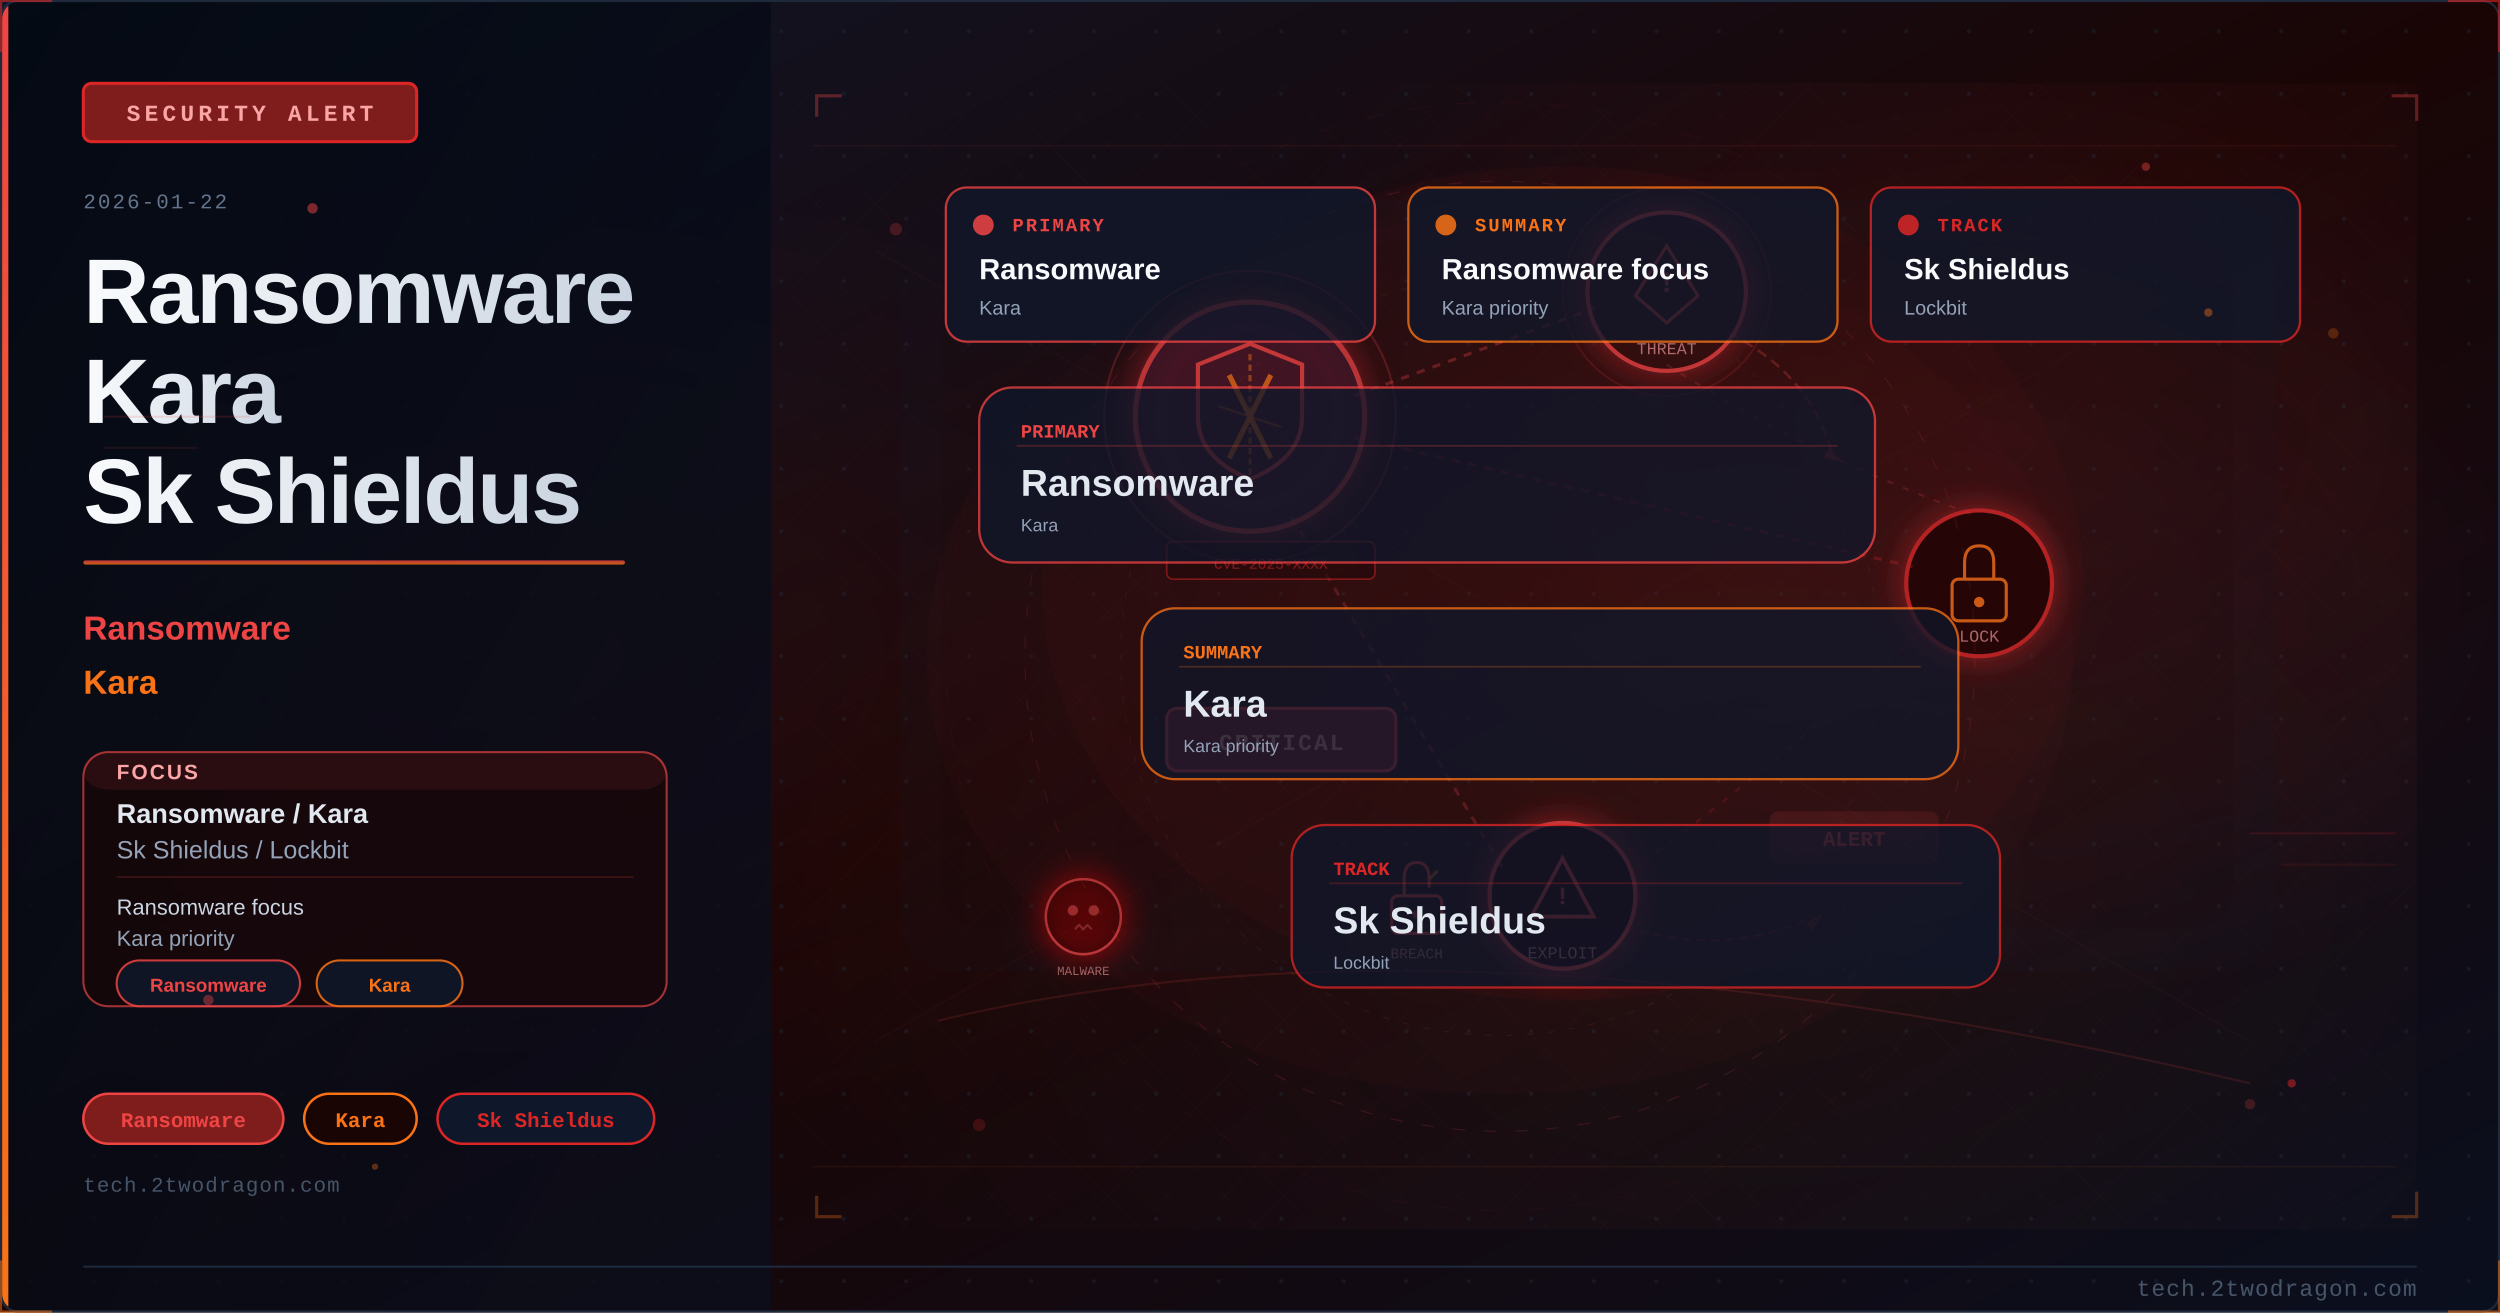
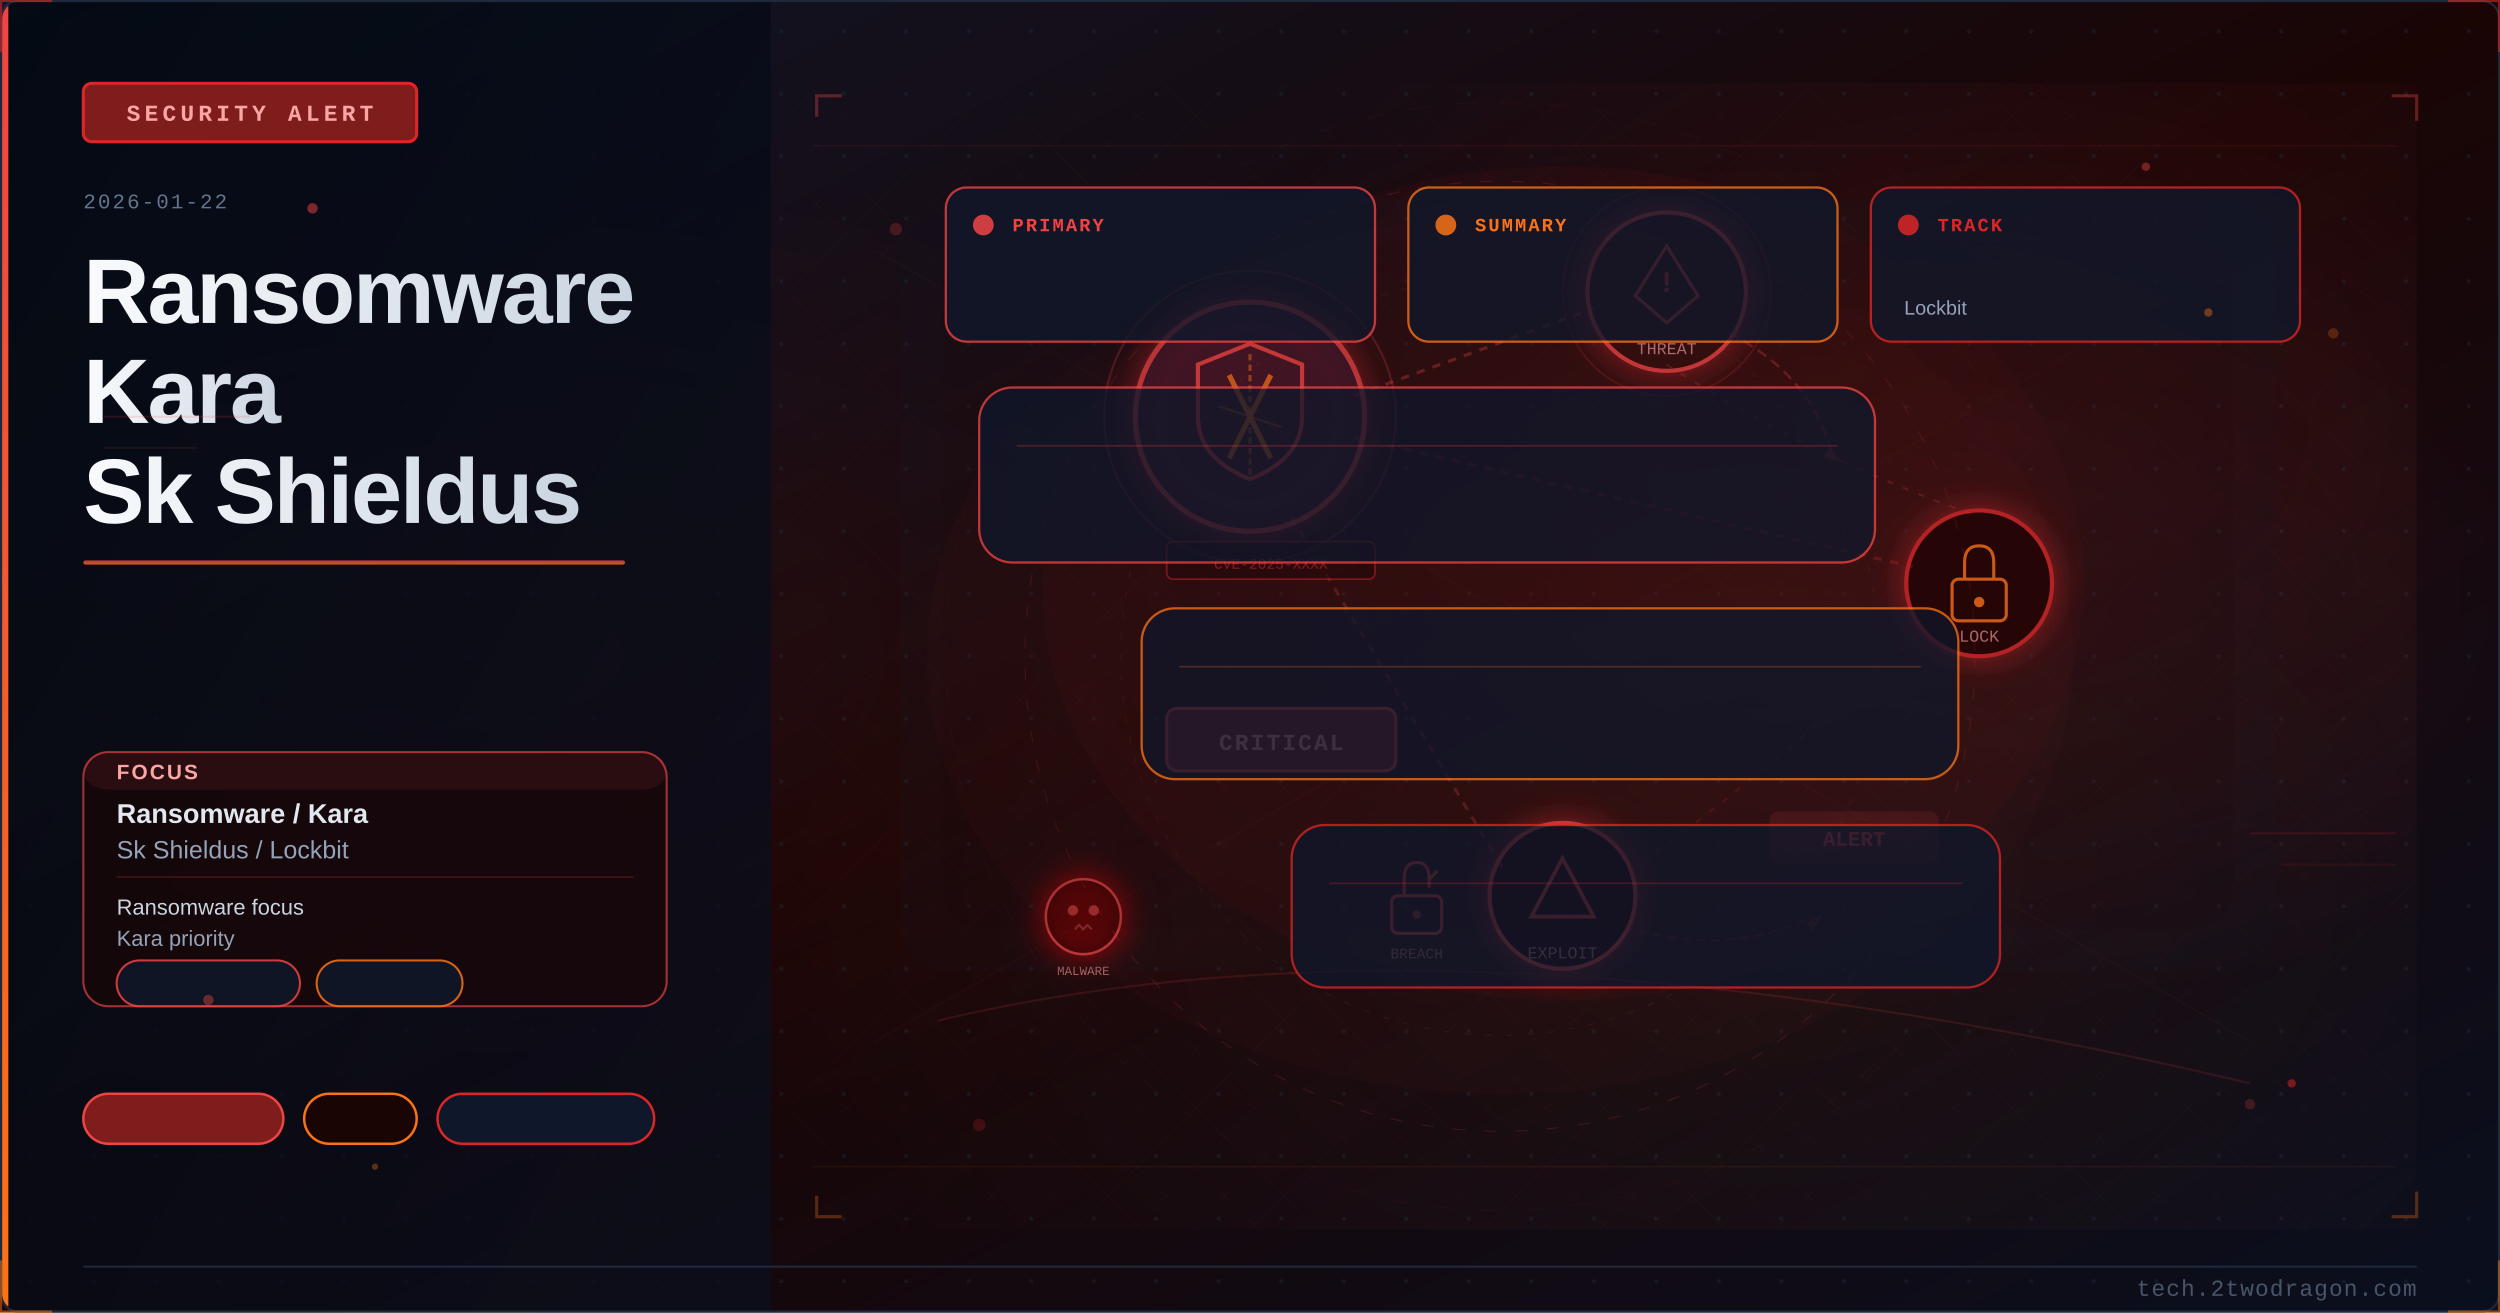
<svg xmlns="http://www.w3.org/2000/svg" viewBox="0 0 1200 630" width="1200" height="630">
  <defs>
    <linearGradient id="u7ff59abg" x1="0%" y1="0%" x2="100%" y2="100%">
      <stop offset="0%" style="stop-color:#0f172a" />
      <stop offset="50%" style="stop-color:#1a0505" />
      <stop offset="100%" style="stop-color:#0a0f1e" />
    </linearGradient>
    <linearGradient id="u7ff59aaccent" x1="0%" y1="0%" x2="0%" y2="100%">
      <stop offset="0%" style="stop-color:#ef4444" />
      <stop offset="100%" style="stop-color:#f97316" />
    </linearGradient>
    <linearGradient id="u7ff59atitle" x1="0%" y1="0%" x2="100%" y2="0%">
      <stop offset="0%" style="stop-color:#f8fafc" />
      <stop offset="100%" style="stop-color:#cbd5e1" />
    </linearGradient>
    <linearGradient id="u7ff59apanel" x1="0%" y1="0%" x2="100%" y2="100%">
      <stop offset="0%" style="stop-color:#020810;stop-opacity:0.85" />
      <stop offset="100%" style="stop-color:#0a0f1e;stop-opacity:0.75" />
    </linearGradient>
    <radialGradient id="u7ff59aambientL" cx="20%" cy="50%" r="40%">
      <stop offset="0%" style="stop-color:#ef4444;stop-opacity:0.06" />
      <stop offset="100%" style="stop-color:#ef4444;stop-opacity:0" />
    </radialGradient>
    <radialGradient id="u7ff59aambientR" cx="70%" cy="45%" r="35%">
      <stop offset="0%" style="stop-color:#dc2626;stop-opacity:0.08" />
      <stop offset="100%" style="stop-color:#dc2626;stop-opacity:0" />
    </radialGradient>
    <filter id="u7ff59aglow" x="-100%" y="-100%" width="300%" height="300%">
      <feDropShadow dx="0" dy="0" stdDeviation="8" flood-color="#dc2626" flood-opacity="0.7" />
    </filter>
    <filter id="u7ff59ablur" x="-50%" y="-50%" width="200%" height="200%">
      <feGaussianBlur stdDeviation="12" />
    </filter>
    <filter id="u7ff59atextglow" x="-20%" y="-20%" width="140%" height="140%">
      <feDropShadow dx="0" dy="0" stdDeviation="4" flood-color="#ef4444" flood-opacity="0.5" />
    </filter>
    <filter id="u7ff59afxGlow" x="-50%" y="-50%" width="200%" height="200%">
      <feGaussianBlur stdDeviation="6" result="b" />
      <feColorMatrix in="b" type="matrix" values="1.2 0.4 0 0 0 0.5 0.6 0 0 0 0 0 0 0 0 0 0 0 0.85 0" result="g" />
      <feMerge>
        <feMergeNode in="g" />
        <feMergeNode in="SourceGraphic" />
      </feMerge>
    </filter>
    <filter id="u7ff59afxRed" x="-60%" y="-60%" width="220%" height="220%">
      <feGaussianBlur stdDeviation="8" result="b" />
      <feColorMatrix in="b" type="matrix" values="1.3 0 0 0 0.7 0 0 0 0 0 0 0 0 0 0 0 0 0 0.95 0" result="g" />
      <feMerge>
        <feMergeNode in="g" />
        <feMergeNode in="SourceGraphic" />
      </feMerge>
    </filter>
    <radialGradient id="u7ff59asceneGlow1" cx="75%" cy="30%" r="50%">
      <stop offset="0%" stop-color="#ef4444" stop-opacity="0.15" />
      <stop offset="100%" stop-color="#ef4444" stop-opacity="0" />
    </radialGradient>
    <radialGradient id="u7ff59asceneGlow2" cx="60%" cy="70%" r="60%">
      <stop offset="0%" stop-color="#f97316" stop-opacity="0.10" />
      <stop offset="100%" stop-color="#f97316" stop-opacity="0" />
    </radialGradient>
    <pattern id="u7ff59adots" x="0" y="0" width="30" height="30" patternUnits="userSpaceOnUse">
      <circle cx="15" cy="15" r="1" fill="#1e293b" opacity="0.7" />
    </pattern>
    <clipPath id="u7ff59aclip">
      <rect x="1" y="1" width="1198" height="628" rx="8" ry="8" />
    </clipPath>
    <style>
      @keyframes u7ff59afloatUp { 0%{transform:translateY(0);opacity:0.9} 85%{opacity:0.5} 100%{transform:translateY(-80px);opacity:0} }
      @keyframes u7ff59apulse { 0%,100%{opacity:0.5} 50%{opacity:1} }
      @keyframes u7ff59acrackFx { 0%,100%{stroke-opacity:0.6} 50%{stroke-opacity:1} }
      @keyframes u7ff59aglimmer { 0%{opacity:0.3} 50%{opacity:0.85} 100%{opacity:0.3} }
      @keyframes u7ff59adash { to{stroke-dashoffset:-20} }
      @keyframes u7ff59arotSpin { from{transform:rotate(0deg)} to{transform:rotate(360deg)} }
      .u7ff59afa { animation: u7ff59afloatUp 3.2s ease-in infinite; }
      .u7ff59afb { animation: u7ff59afloatUp 3.8s ease-in infinite; animation-delay:0.9s; }
      .u7ff59afc { animation: u7ff59afloatUp 2.9s ease-in infinite; animation-delay:1.7s; }
      .u7ff59acrack { animation: u7ff59acrackFx 1.9s ease-in-out infinite; }
      .u7ff59ablink { animation: u7ff59apulse 2.2s ease-in-out infinite; }
    </style>
  </defs>
  <rect width="1200" height="630" fill="url(#u7ff59abg)" />
  <g clip-path="url(#u7ff59aclip)">
    <rect width="1200" height="630" fill="url(#u7ff59adots)" opacity="0.6" />
    <rect width="1200" height="630" fill="url(#u7ff59aambientL)" />
    <rect width="1200" height="630" fill="url(#u7ff59aambientR)" />
    <rect x="0" y="0" width="370" height="630" fill="url(#u7ff59apanel)" />
    <rect x="0" y="0" width="4" height="630" fill="url(#u7ff59aaccent)" />
    <rect x="40" y="40" width="160" height="28" rx="4" fill="#7f1d1d" stroke="#dc2626" stroke-width="1.5" />
    <text x="120" y="58" font-family="Courier New, monospace" font-size="11" fill="#fca5a5" text-anchor="middle" letter-spacing="2" font-weight="bold">SECURITY ALERT</text>
    <text x="40" y="100" font-family="Courier New, monospace" font-size="10" fill="#64748b" letter-spacing="1">2026-01-22</text>
    <text x="40" y="155" font-family="Segoe UI, Arial, sans-serif" font-size="44" fill="url(#u7ff59atitle)" font-weight="700" letter-spacing="-1">Ransomware</text>
    <text x="40" y="203" font-family="Segoe UI, Arial, sans-serif" font-size="44" fill="url(#u7ff59atitle)" font-weight="700" letter-spacing="-1">Kara</text>
    <text x="40" y="251" font-family="Segoe UI, Arial, sans-serif" font-size="44" fill="url(#u7ff59atitle)" font-weight="700" letter-spacing="-1">Sk Shieldus</text>
    <rect x="40" y="269" width="260" height="2" rx="1" fill="url(#u7ff59aaccent)" opacity="0.8" />
-     <text x="40" y="307" font-family="Segoe UI, Arial, sans-serif" font-size="16" fill="#ef4444" font-weight="600">Ransomware</text>
-     <text x="40" y="333" font-family="Segoe UI, Arial, sans-serif" font-size="16" fill="#f97316" font-weight="600">Kara</text>
    <rect x="40" y="361" width="280" height="122" rx="12" fill="#1a0505" stroke="#ef4444" stroke-width="1" opacity="0.66" />
    <rect x="40" y="361" width="280" height="18" rx="12" fill="#ef4444" opacity="0.10" />
    <text x="56" y="374" font-family="Segoe UI, Arial, sans-serif" font-size="10" fill="#fca5a5" font-weight="700" letter-spacing="1">FOCUS</text>
    <text x="56" y="395" font-family="Segoe UI, Arial, sans-serif" font-size="13" fill="#e2e8f0" font-weight="600">Ransomware / Kara</text>
    <text x="56" y="412" font-family="Segoe UI, Arial, sans-serif" font-size="12" fill="#94a3b8">Sk Shieldus / Lockbit</text>
    <line x1="56" y1="421" x2="304" y2="421" stroke="#ef4444" stroke-width="0.8" opacity="0.20" />
    <text x="56" y="439" font-family="Segoe UI, Arial, sans-serif" font-size="10.5" fill="#cbd5e1">Ransomware focus</text>
    <text x="56" y="454" font-family="Segoe UI, Arial, sans-serif" font-size="10.5" fill="#94a3b8">Kara priority</text>
    <rect x="56" y="461" width="88" height="22" rx="11" fill="#0f172a" stroke="#ef4444" stroke-width="1" opacity="0.85" />
-     <text x="100" y="476" font-family="Segoe UI, Arial, sans-serif" font-size="9" fill="#ef4444" text-anchor="middle" font-weight="600">Ransomware</text>
    <rect x="152" y="461" width="70" height="22" rx="11" fill="#0f172a" stroke="#f97316" stroke-width="1" opacity="0.85" />
-     <text x="187" y="476" font-family="Segoe UI, Arial, sans-serif" font-size="9" fill="#f97316" text-anchor="middle" font-weight="600">Kara</text>
    <rect x="40" y="525" width="96" height="24" rx="12" fill="#7f1d1d" stroke="#ef4444" stroke-width="1.2" />
-     <text x="88" y="541" font-family="Courier New, monospace" font-size="10" fill="#ef4444" text-anchor="middle" font-weight="bold">Ransomware</text>
    <rect x="146" y="525" width="54" height="24" rx="12" fill="#1a0505" stroke="#f97316" stroke-width="1.2" />
-     <text x="173" y="541" font-family="Courier New, monospace" font-size="10" fill="#f97316" text-anchor="middle" font-weight="bold">Kara</text>
    <rect x="210" y="525" width="104" height="24" rx="12" fill="#0f172a" stroke="#dc2626" stroke-width="1.2" />
-     <text x="262" y="541" font-family="Courier New, monospace" font-size="10" fill="#dc2626" text-anchor="middle" font-weight="bold">Sk Shieldus</text>
-     <text x="40" y="572" font-family="Courier New, monospace" font-size="10" fill="#475569" letter-spacing="0.5">tech.2twodragon.com</text>
    <rect x="380" y="40" width="780" height="550" fill="url(#u7ff59asceneGlow1)" opacity="0.6" />
    <rect x="380" y="40" width="780" height="550" fill="url(#u7ff59asceneGlow2)" opacity="0.5" />
    <g filter="url(#u7ff59aglow)">
      <circle cx="600" cy="200" r="55" fill="#0f172a" stroke="#ef4444" stroke-width="2.5" opacity="0.9" />
      <circle cx="600" cy="200" r="55" fill="#dc2626" opacity="0.08" />
    </g>
    <path d="M600 165 L625 175 L625 200 Q625 220 600 230 Q575 220 575 200 L575 175 Z" fill="none" stroke="#ef4444" stroke-width="2" />
    <line x1="590" y1="180" x2="610" y2="220" stroke="#f97316" stroke-width="2.5" opacity="0.9" />
    <line x1="610" y1="180" x2="590" y2="220" stroke="#f97316" stroke-width="2.5" opacity="0.9" />
    <g filter="url(#u7ff59aglow)">
      <circle cx="800" cy="140" r="38" fill="#1a0505" stroke="#ef4444" stroke-width="2" />
      <circle cx="800" cy="140" r="38" fill="#dc2626" opacity="0.1" />
    </g>
    <polygon points="800,118 815,142 808,148 800,155 792,148 785,142" fill="none" stroke="#ef4444" stroke-width="1.5" />
    <text x="800" y="140" font-family="Courier New, monospace" font-size="14" fill="#ef4444" text-anchor="middle" font-weight="bold">!</text>
    <text x="800" y="170" font-family="Courier New, monospace" font-size="8" fill="#fca5a5" text-anchor="middle" opacity="0.8">THREAT</text>
    <g filter="url(#u7ff59aglow)">
      <circle cx="950" cy="280" r="35" fill="#1a0505" stroke="#dc2626" stroke-width="2" />
    </g>
    <rect x="937" y="278" width="26" height="20" rx="3" fill="none" stroke="#f97316" stroke-width="1.5" />
    <path d="M943 278 L943 270 Q943 262 950 262 Q957 262 957 270 L957 278" fill="none" stroke="#f97316" stroke-width="1.5" />
    <circle cx="950" cy="289" r="2.5" fill="#f97316" />
    <text x="950" y="308" font-family="Courier New, monospace" font-size="8" fill="#fca5a5" text-anchor="middle" opacity="0.8">LOCK</text>
    <g filter="url(#u7ff59aglow)">
      <circle cx="750" cy="430" r="35" fill="#1a0505" stroke="#ef4444" stroke-width="2" />
    </g>
    <polygon points="750,412 765,440 735,440" fill="none" stroke="#ef4444" stroke-width="1.8" />
-     <text x="750" y="434" font-family="Courier New, monospace" font-size="12" fill="#ef4444" text-anchor="middle" font-weight="bold">!</text>
    <text x="750" y="460" font-family="Courier New, monospace" font-size="8" fill="#fca5a5" text-anchor="middle" opacity="0.8">EXPLOIT</text>
    <line x1="650" y1="190" x2="765" y2="148" stroke="#ef4444" stroke-width="1.5" opacity="0.4" stroke-dasharray="4 4" style="animation: u7ff59adash 2s linear infinite" />
    <line x1="650" y1="210" x2="918" y2="272" stroke="#dc2626" stroke-width="1.5" opacity="0.35" stroke-dasharray="4 4" />
    <line x1="620" y1="248" x2="722" y2="418" stroke="#ef4444" stroke-width="1.5" opacity="0.3" stroke-dasharray="4 4" />
    <path d="M 800 175 Q 870 220 950 248" fill="none" stroke="#ef4444" stroke-width="1" opacity="0.25" stroke-dasharray="3 5" />
    <path d="M 920 305 Q 850 370 780 420" fill="none" stroke="#dc2626" stroke-width="1" opacity="0.25" stroke-dasharray="3 5" />
    <rect x="560" y="340" width="110" height="30" rx="5" fill="#7f1d1d" stroke="#ef4444" stroke-width="1.5" />
    <text x="615" y="360" font-family="Courier New, monospace" font-size="11" fill="#fca5a5" text-anchor="middle" font-weight="bold" letter-spacing="1">CRITICAL</text>
    <circle cx="600" cy="200" r="70" fill="none" stroke="#ef4444" stroke-width="1" opacity="0.3" style="animation: u7ff59apulse 3s ease-in-out infinite" />
    <circle cx="800" cy="140" r="50" fill="none" stroke="#ef4444" stroke-width="0.8" opacity="0.2" style="animation: u7ff59apulse 4s ease-in-out infinite" />
    <path d="M600 170 L600 230" stroke="#f97316" stroke-width="1.5" opacity="0.6" stroke-dasharray="3 2" />
    <path d="M585 195 L615 205" stroke="#f97316" stroke-width="1" opacity="0.5" />
    <g transform="translate(680,430)">
      <rect x="-12" y="0" width="24" height="18" rx="3" fill="none" stroke="#ef4444" stroke-width="1.5" />
      <path d="M-6 0 L-6 -8 Q-6 -16 0 -16 Q6 -16 6 -8 L6 -4" fill="none" stroke="#ef4444" stroke-width="1.5" />
      <line x1="6" y1="-8" x2="10" y2="-12" stroke="#f97316" stroke-width="1.5" opacity="0.8" />
      <circle cx="0" cy="9" r="2" fill="#ef4444" opacity="0.7" />
    </g>
    <text x="680" y="460" font-family="Courier New, monospace" font-size="7" fill="#fca5a5" text-anchor="middle" opacity="0.7">BREACH</text>
    <path d="M 830 160 Q 870 180 880 220" fill="none" stroke="#ef4444" stroke-width="1.2" opacity="0.35" stroke-dasharray="5 3" style="animation: u7ff59adash 2.5s linear infinite" />
    <polygon points="878,215 885,222 875,220" fill="#ef4444" opacity="0.35" />
    <path d="M 780 445 Q 830 460 870 440" fill="none" stroke="#dc2626" stroke-width="1" opacity="0.3" stroke-dasharray="4 3" />
    <polygon points="867,443 875,438 870,447" fill="#dc2626" opacity="0.3" />
    <g transform="translate(520,440)" filter="url(#u7ff59afxRed)">
      <circle cx="0" cy="0" r="18" fill="#1a0505" stroke="#ef4444" stroke-width="1.2" opacity="0.8" />
      <circle cx="-5" cy="-3" r="2.5" fill="#ef4444" opacity="0.7" />
      <circle cx="5" cy="-3" r="2.5" fill="#ef4444" opacity="0.7" />
      <path d="M-4 6 L-2 4 L0 6 L2 4 L4 6" fill="none" stroke="#ef4444" stroke-width="1" opacity="0.6" />
    </g>
    <text x="520" y="468" font-family="Courier New, monospace" font-size="6" fill="#fca5a5" text-anchor="middle" opacity="0.6">MALWARE</text>
    <rect x="850" y="390" width="80" height="24" rx="4" fill="#ef4444" opacity="0.15" stroke="#ef4444" stroke-width="1.2" />
    <text x="890" y="406" font-family="Courier New, monospace" font-size="10" fill="#ef4444" text-anchor="middle" font-weight="bold" class="u7ff59ablink">ALERT</text>
    <rect x="560" y="260" width="100" height="18" rx="3" fill="#1a0505" stroke="#dc2626" stroke-width="0.8" opacity="0.6" />
    <text x="610" y="273" font-family="Courier New, monospace" font-size="7" fill="#dc2626" text-anchor="middle" opacity="0.7">CVE-2025-XXXX</text>
    <ellipse cx="750" cy="280" rx="250" ry="200" fill="#dc2626" opacity="0.04" />
    <defs>
      <pattern id="u7ff59amesh" x="0" y="0" width="28" height="28" patternUnits="userSpaceOnUse">
        <path d="M 0 14 L 14 0 L 28 14 L 14 28 Z" fill="none" stroke="#ef4444" stroke-width="0.35" opacity="0.12" />
      </pattern>
    </defs>
    <rect x="380" y="40" width="780" height="550" fill="url(#u7ff59amesh)" opacity="0.25" />
    <circle cx="720" cy="315" r="228" fill="none" stroke="#ef4444" stroke-width="0.55" stroke-dasharray="6 9" opacity="0.16" />
    <circle cx="720" cy="315" r="182" fill="none" stroke="#f97316" stroke-width="0.45" stroke-dasharray="3 7" opacity="0.11" />
    <circle cx="720" cy="315" r="266" fill="none" stroke="#dc2626" stroke-width="0.35" stroke-dasharray="10 12" opacity="0.08" />
    <line x1="390" y1="70" x2="1150" y2="70" stroke="#ef4444" stroke-width="0.6" opacity="0.10" />
    <line x1="390" y1="560" x2="1150" y2="560" stroke="#f97316" stroke-width="0.6" opacity="0.08" />
    <line x1="420" y1="120" x2="1080" y2="500" stroke="#ef4444" stroke-width="0.35" opacity="0.08" />
    <line x1="1080" y1="120" x2="420" y2="500" stroke="#f97316" stroke-width="0.35" opacity="0.06" />
    <polyline points="392,56 392,46 404,46" fill="none" stroke="#ef4444" stroke-width="1.5" opacity="0.35" />
    <polyline points="1148,46 1160,46 1160,58" fill="none" stroke="#ef4444" stroke-width="1.5" opacity="0.35" />
    <polyline points="392,574 392,584 404,584" fill="none" stroke="#f97316" stroke-width="1.5" opacity="0.30" />
    <polyline points="1148,584 1160,584 1160,572" fill="none" stroke="#f97316" stroke-width="1.5" opacity="0.30" />
    <ellipse cx="720" cy="315" rx="275" ry="210" fill="#dc2626" opacity="0.03" />
    <circle cx="430" cy="110" r="3" fill="#ef4444" opacity="0.22" />
    <circle cx="1120" cy="160" r="2.5" fill="#f97316" opacity="0.24" />
    <circle cx="470" cy="540" r="3" fill="#dc2626" opacity="0.20" />
    <circle cx="1080" cy="530" r="2.5" fill="#ef4444" opacity="0.20" />
    <rect x="432" y="96" width="660" height="370" rx="24" fill="#0f172a" opacity="0.12" />
    <rect x="452" y="116" width="620" height="330" rx="20" fill="#1a0505" opacity="0.09" />
    <path d="M 450 490 Q 700 430 1080 520" fill="none" stroke="#ef4444" stroke-width="1.0" opacity="0.14" />
    <rect x="454" y="90" width="206" height="74" rx="10" fill="#0f172a" stroke="#ef4444" stroke-width="1.1" opacity="0.78" />
    <circle cx="472" cy="108" r="5" fill="#ef4444" opacity="0.85" />
    <text x="486" y="111" font-family="Courier New, monospace" font-size="9" fill="#ef4444" font-weight="700" letter-spacing="1">PRIMARY</text>
-     <text x="470" y="134" font-family="Segoe UI, Arial, sans-serif" font-size="14" fill="#f8fafc" font-weight="700">Ransomware</text>
-     <text x="470" y="151" font-family="Segoe UI, Arial, sans-serif" font-size="9.5" fill="#94a3b8">Kara</text>
    <rect x="676" y="90" width="206" height="74" rx="10" fill="#0f172a" stroke="#f97316" stroke-width="1.1" opacity="0.78" />
    <circle cx="694" cy="108" r="5" fill="#f97316" opacity="0.85" />
    <text x="708" y="111" font-family="Courier New, monospace" font-size="9" fill="#f97316" font-weight="700" letter-spacing="1">SUMMARY</text>
-     <text x="692" y="134" font-family="Segoe UI, Arial, sans-serif" font-size="14" fill="#f8fafc" font-weight="700">Ransomware focus</text>
-     <text x="692" y="151" font-family="Segoe UI, Arial, sans-serif" font-size="9.5" fill="#94a3b8">Kara priority</text>
    <rect x="898" y="90" width="206" height="74" rx="10" fill="#0f172a" stroke="#dc2626" stroke-width="1.1" opacity="0.78" />
    <circle cx="916" cy="108" r="5" fill="#dc2626" opacity="0.85" />
    <text x="930" y="111" font-family="Courier New, monospace" font-size="9" fill="#dc2626" font-weight="700" letter-spacing="1">TRACK</text>
-     <text x="914" y="134" font-family="Segoe UI, Arial, sans-serif" font-size="14" fill="#f8fafc" font-weight="700">Sk Shieldus</text>
    <text x="914" y="151" font-family="Segoe UI, Arial, sans-serif" font-size="9.5" fill="#94a3b8">Lockbit</text>
    <rect x="470" y="186" width="430" height="84" rx="16" fill="#0f172a" stroke="#ef4444" stroke-width="1.1" opacity="0.76" />
    <line x1="488" y1="214" x2="882" y2="214" stroke="#ef4444" stroke-width="0.8" opacity="0.25" />
-     <text x="490" y="210" font-family="Courier New, monospace" font-size="9" fill="#ef4444" font-weight="700">PRIMARY</text>
-     <text x="490" y="238" font-family="Segoe UI, Arial, sans-serif" font-size="18" fill="#e2e8f0" font-weight="700">Ransomware</text>
-     <text x="490" y="255" font-family="Segoe UI, Arial, sans-serif" font-size="8.5" fill="#94a3b8">Kara</text>
    <rect x="548" y="292" width="392" height="82" rx="16" fill="#0f172a" stroke="#f97316" stroke-width="1.1" opacity="0.76" />
    <line x1="566" y1="320" x2="922" y2="320" stroke="#f97316" stroke-width="0.8" opacity="0.25" />
-     <text x="568" y="316" font-family="Courier New, monospace" font-size="9" fill="#f97316" font-weight="700">SUMMARY</text>
-     <text x="568" y="344" font-family="Segoe UI, Arial, sans-serif" font-size="18" fill="#e2e8f0" font-weight="700">Kara</text>
-     <text x="568" y="361" font-family="Segoe UI, Arial, sans-serif" font-size="8.5" fill="#94a3b8">Kara priority</text>
    <rect x="620" y="396" width="340" height="78" rx="16" fill="#0f172a" stroke="#dc2626" stroke-width="1.1" opacity="0.76" />
    <line x1="638" y1="424" x2="942" y2="424" stroke="#dc2626" stroke-width="0.8" opacity="0.25" />
-     <text x="640" y="420" font-family="Courier New, monospace" font-size="9" fill="#dc2626" font-weight="700">TRACK</text>
-     <text x="640" y="448" font-family="Segoe UI, Arial, sans-serif" font-size="18" fill="#e2e8f0" font-weight="700">Sk Shieldus</text>
-     <text x="640" y="465" font-family="Segoe UI, Arial, sans-serif" font-size="8.5" fill="#94a3b8">Lockbit</text>
    <circle cx="150" cy="100" r="2.5" fill="#ef4444" opacity="0.5">
      <animate attributeName="opacity" values="0.5;0.15;0.5" dur="3.0s" repeatCount="indefinite" />
    </circle>
    <circle cx="1060" cy="150" r="2.0" fill="#f97316" opacity="0.4">
      <animate attributeName="opacity" values="0.4;0.12;0.4" dur="2.8s" repeatCount="indefinite" />
    </circle>
    <circle cx="100" cy="480" r="2.5" fill="#ef4444" opacity="0.4">
      <animate attributeName="opacity" values="0.4;0.12;0.4" dur="3.5s" repeatCount="indefinite" />
    </circle>
    <circle cx="1100" cy="520" r="2.0" fill="#dc2626" opacity="0.5">
      <animate attributeName="opacity" values="0.5;0.15;0.5" dur="4.0s" repeatCount="indefinite" />
    </circle>
    <circle cx="180" cy="560" r="1.5" fill="#f97316" opacity="0.35">
      <animate attributeName="opacity" values="0.35;0.10;0.35" dur="3.2s" repeatCount="indefinite" />
    </circle>
    <circle cx="1030" cy="80" r="2.0" fill="#ef4444" opacity="0.4">
      <animate attributeName="opacity" values="0.4;0.12;0.4" dur="2.5s" repeatCount="indefinite" />
    </circle>
    <line x1="50" y1="200" x2="120" y2="200" stroke="#ef4444" stroke-width="1" opacity="0.15" />
    <line x1="50" y1="215" x2="95" y2="215" stroke="#ef4444" stroke-width="1" opacity="0.1" />
    <line x1="1080" y1="400" x2="1150" y2="400" stroke="#dc2626" stroke-width="1" opacity="0.15" />
    <line x1="1095" y1="415" x2="1150" y2="415" stroke="#dc2626" stroke-width="1" opacity="0.1" />
    <rect width="1200" height="2" x="0" y="0" fill="#ef4444" opacity="0">
      <animate attributeName="y" values="-2;632" dur="6s" repeatCount="indefinite" />
      <animate attributeName="opacity" values="0;0.03;0.03;0" dur="6s" repeatCount="indefinite" keyTimes="0;0.1;0.9;1" />
    </rect>
  </g>
  <line x1="40" y1="608" x2="1160" y2="608" stroke="#1e293b" stroke-width="1" />
  <text x="1160" y="622" font-family="Courier New, monospace" font-size="11" fill="#475569" text-anchor="end" letter-spacing="0.5">tech.2twodragon.com</text>
  <rect x="0.5" y="0.5" width="1199" height="629" rx="8" ry="8" fill="none" stroke="#1e293b" stroke-width="1" />
  <polyline points="0,25 0,0 25,0" fill="none" stroke="#dc2626" stroke-width="2" opacity="0.6" />
  <polyline points="1175,0 1200,0 1200,25" fill="none" stroke="#dc2626" stroke-width="2" opacity="0.6" />
  <polyline points="0,605 0,630 25,630" fill="none" stroke="#f97316" stroke-width="2" opacity="0.5" />
  <polyline points="1175,630 1200,630 1200,605" fill="none" stroke="#f97316" stroke-width="2" opacity="0.5" />
</svg>
